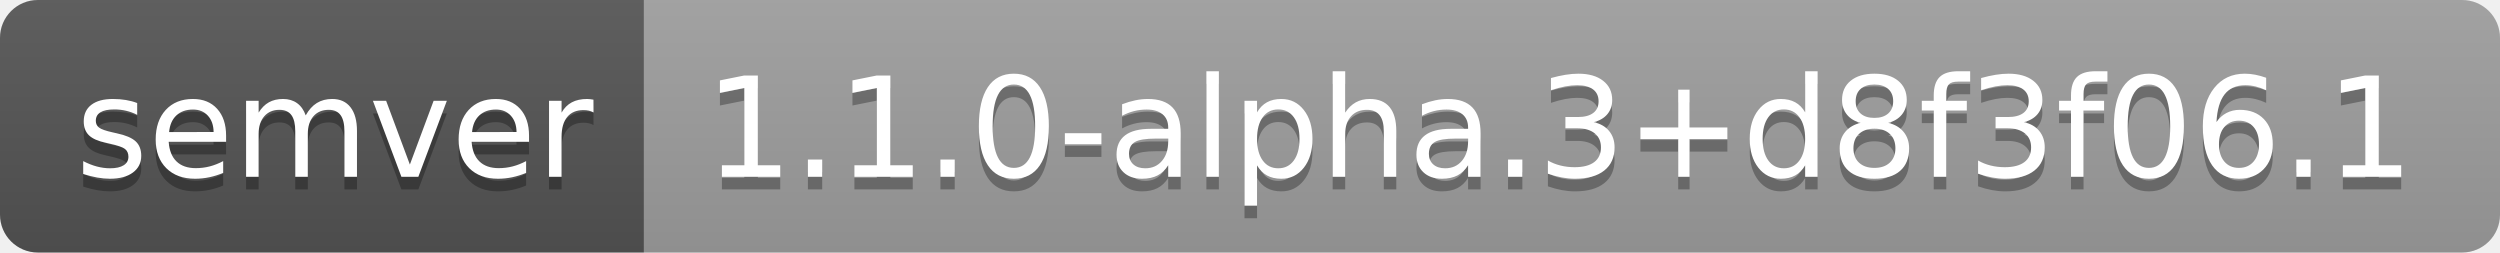
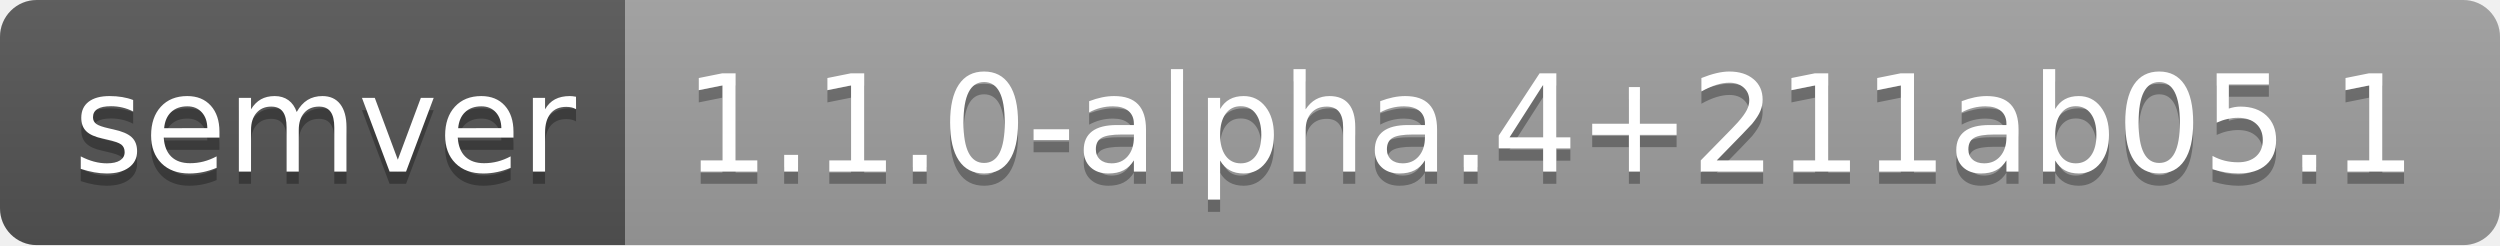
- <svg xmlns="http://www.w3.org/2000/svg" width="198" height="20" role="img" aria-label="semver: 1.1.0-alpha.3+d8f3f06.1">
+ <svg xmlns="http://www.w3.org/2000/svg" width="204" height="20" role="img" aria-label="semver: 1.1.0-alpha.4+211ab05.1">
  <linearGradient id="s" x2="0" y2="100%">
    <stop offset="0" stop-color="#bbb" stop-opacity=".1" />
    <stop offset="1" stop-opacity=".1" />
  </linearGradient>
  <clipPath id="r">
-     <rect width="198" height="20" rx="3" fill="#fff" />
+     <rect width="204" height="20" rx="3" fill="#fff" />
  </clipPath>
  <g clip-path="url(#r)">
    <rect width="51" height="20" fill="#555" />
-     <rect x="51" width="147" height="20" fill="#9f9f9f" />
-     <rect width="198" height="20" fill="url(#s)" />
+     <rect x="51" width="153" height="20" fill="#9f9f9f" />
+     <rect width="204" height="20" fill="url(#s)" />
  </g>
  <g fill="#fff" text-anchor="middle" font-family="Verdana,Geneva,DejaVu Sans,sans-serif" text-rendering="geometricPrecision" font-size="110">
    <text aria-hidden="true" x="265" y="150" fill="#010101" fill-opacity=".3" transform="scale(.1)" textLength="410">semver</text>
    <text x="265" y="140" transform="scale(.1)" fill="#fff" textLength="410">semver</text>
-     <text aria-hidden="true" x="1235" y="150" fill="#010101" fill-opacity=".3" transform="scale(.1)" textLength="1370">1.1.0-alpha.3+d8f3f06.1</text>
-     <text x="1235" y="140" transform="scale(.1)" fill="#fff" textLength="1370">1.1.0-alpha.3+d8f3f06.1</text>
+     <text aria-hidden="true" x="1265" y="150" fill="#010101" fill-opacity=".3" transform="scale(.1)" textLength="1430">1.1.0-alpha.4+211ab05.1</text>
+     <text x="1265" y="140" transform="scale(.1)" fill="#fff" textLength="1430">1.1.0-alpha.4+211ab05.1</text>
  </g>
</svg>
